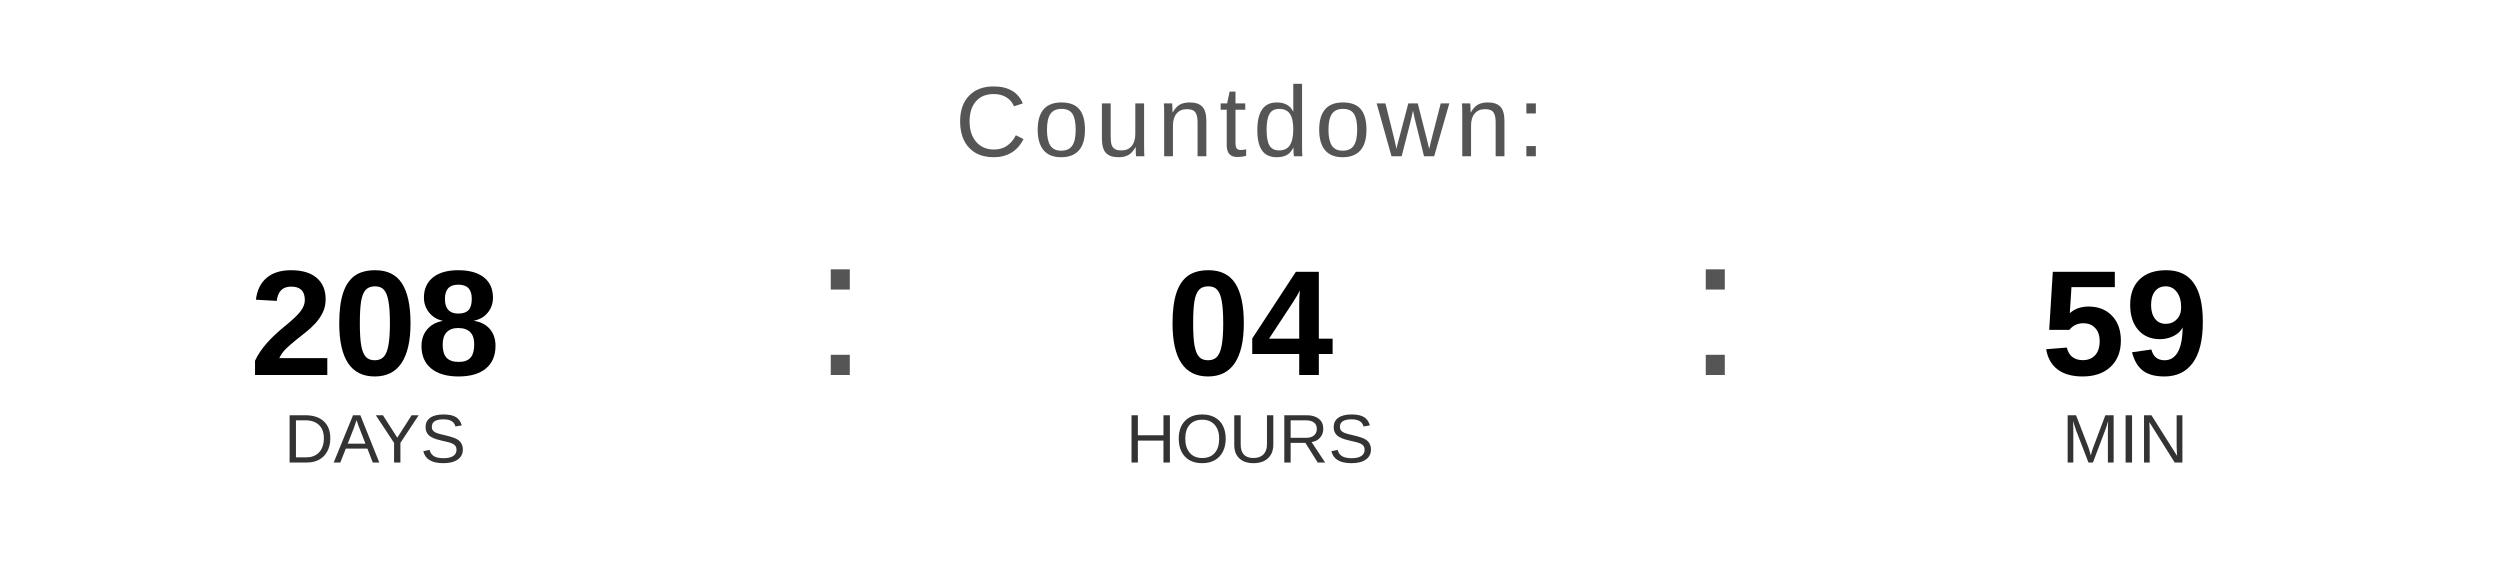
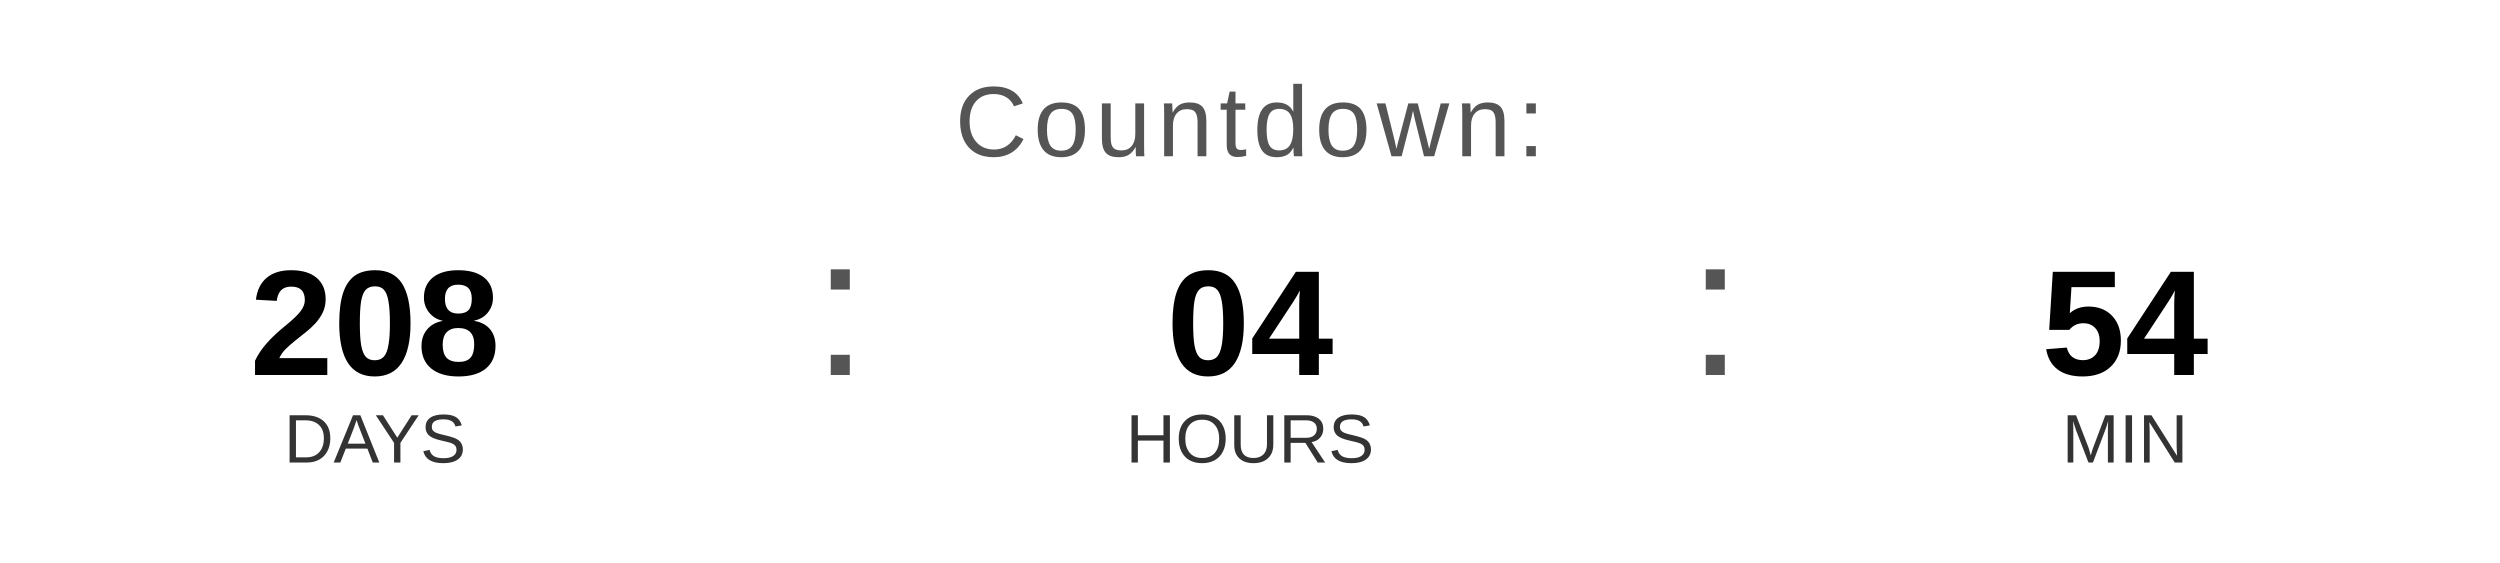
<svg xmlns="http://www.w3.org/2000/svg" width="400" height="90" viewBox="0 0 400 90">
  <text x="200" y="25" font-family="Arial, Helvetica, sans-serif" font-size="16" fill="#555555" text-anchor="middle" letter-spacing="1">
    Countdown:
  </text>
  <text x="60" y="60" font-family="Arial, Helvetica, sans-serif" font-size="24" font-weight="bold" fill="#000000" text-anchor="middle">208</text>
  <text x="60" y="74" font-family="Arial, Helvetica, sans-serif" font-size="11" fill="#333333" text-anchor="middle">DAYS</text>
  <text x="130" y="60" font-family="Arial, sans-serif" font-size="32" fill="#555555">:</text>
  <text x="200" y="60" font-family="Arial, Helvetica, sans-serif" font-size="24" font-weight="bold" fill="#000000" text-anchor="middle">04</text>
  <text x="200" y="74" font-family="Arial, Helvetica, sans-serif" font-size="11" fill="#333333" text-anchor="middle">HOURS</text>
  <text x="270" y="60" font-family="Arial, sans-serif" font-size="32" fill="#555555">:</text>
-   <text x="340" y="60" font-family="Arial, Helvetica, sans-serif" font-size="24" font-weight="bold" fill="#000000" text-anchor="middle">59</text>
+   <text x="340" y="60" font-family="Arial, Helvetica, sans-serif" font-size="24" font-weight="bold" fill="#000000" text-anchor="middle">54</text>
  <text x="340" y="74" font-family="Arial, Helvetica, sans-serif" font-size="11" fill="#333333" text-anchor="middle">MIN</text>
</svg>
